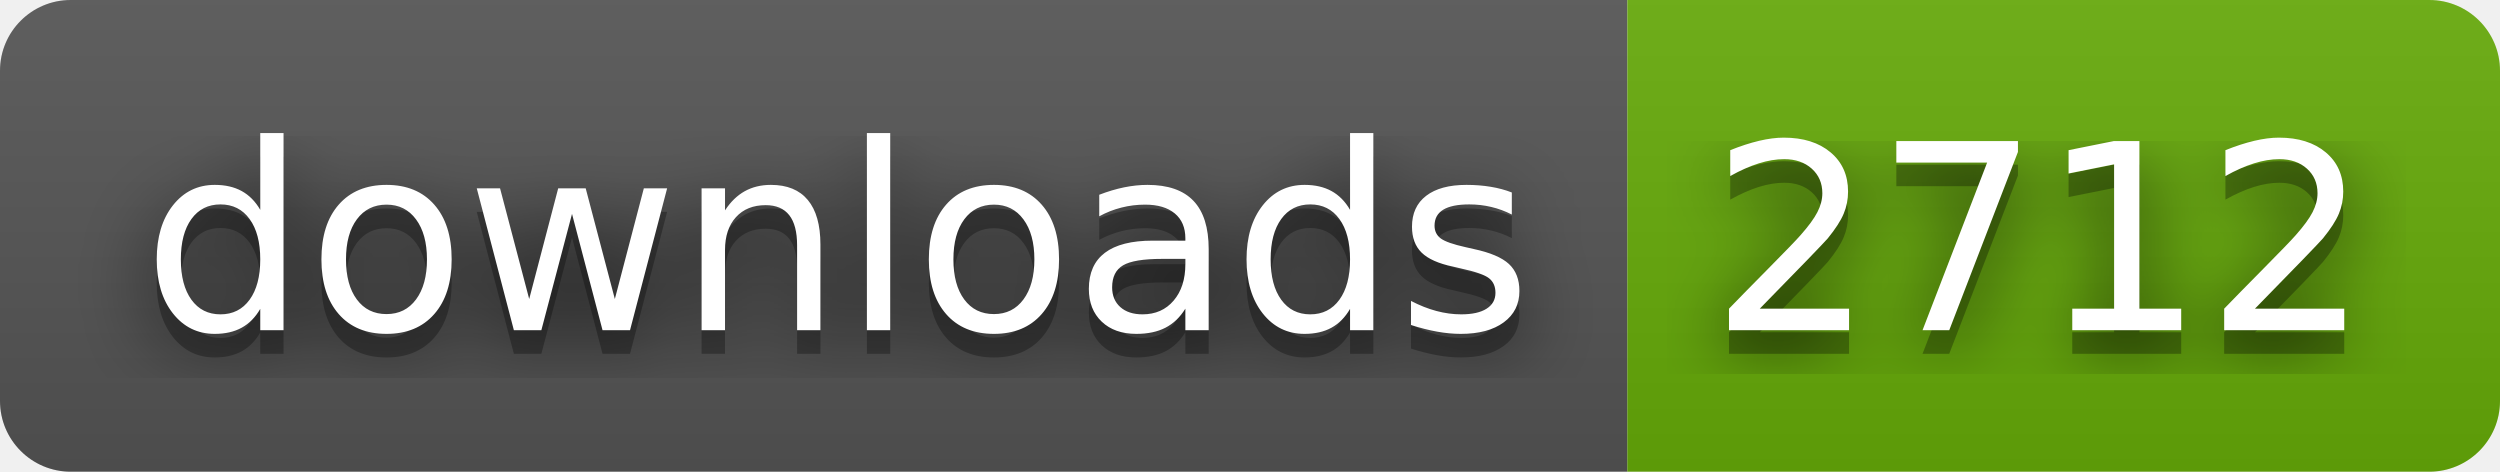
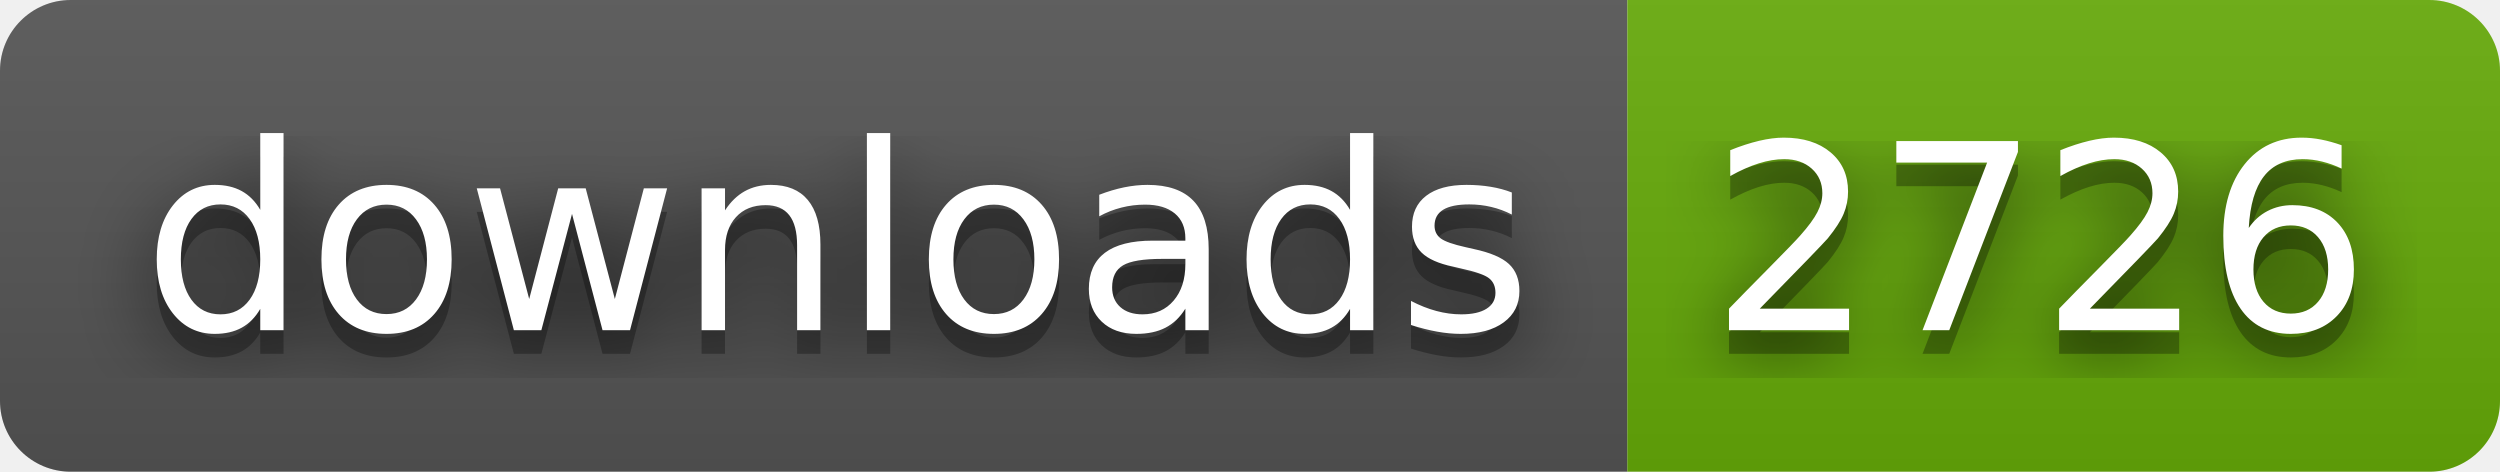
- <svg xmlns="http://www.w3.org/2000/svg" width="106" height="20" role="img" aria-label="downloads: 2712">
+ <svg xmlns="http://www.w3.org/2000/svg" width="106" height="20" role="img" aria-label="downloads: 2726">
  <filter id="blur">
    <feGaussianBlur stdDeviation="16" />
  </filter>
  <linearGradient id="s" x2="0" y2="100%">
    <stop offset="0" stop-color="#bbb" stop-opacity=".1" />
    <stop offset="1" stop-opacity=".1" />
  </linearGradient>
  <clipPath id="r">
    <rect width="106" height="20" rx="3" />
  </clipPath>
  <g clip-path="url(#r)">
    <rect width="69" height="20" fill="#555" />
    <rect x="69" width="37" height="20" fill="#67ac09" />
    <rect width="106" height="20" fill="url(#s)" />
  </g>
  <g fill="#fff" text-anchor="middle" font-family="Verdana,Geneva,DejaVu Sans,sans-serif" text-rendering="geometricPrecision" font-size="110">
    <g transform="scale(.1)">
      <g aria-hidden="true" fill="#010101">
        <text x="355" y="150" fill-opacity=".8" filter="url(#blur)" textLength="590">downloads</text>
        <text x="355" y="150" fill-opacity=".3" textLength="590">downloads</text>
      </g>
      <text x="355" y="140" textLength="590">downloads</text>
    </g>
    <g transform="scale(.1)">
      <g aria-hidden="true" fill="#010101">
-         <text x="865" y="150" fill-opacity=".8" filter="url(#blur)" textLength="270">2712</text>
-         <text x="865" y="150" fill-opacity=".3" textLength="270">2712</text>
+         <text x="865" y="150" fill-opacity=".8" filter="url(#blur)" textLength="270">2726</text>
+         <text x="865" y="150" fill-opacity=".3" textLength="270">2726</text>
      </g>
-       <text x="865" y="140" textLength="270">2712</text>
+       <text x="865" y="140" textLength="270">2726</text>
    </g>
  </g>
</svg>
